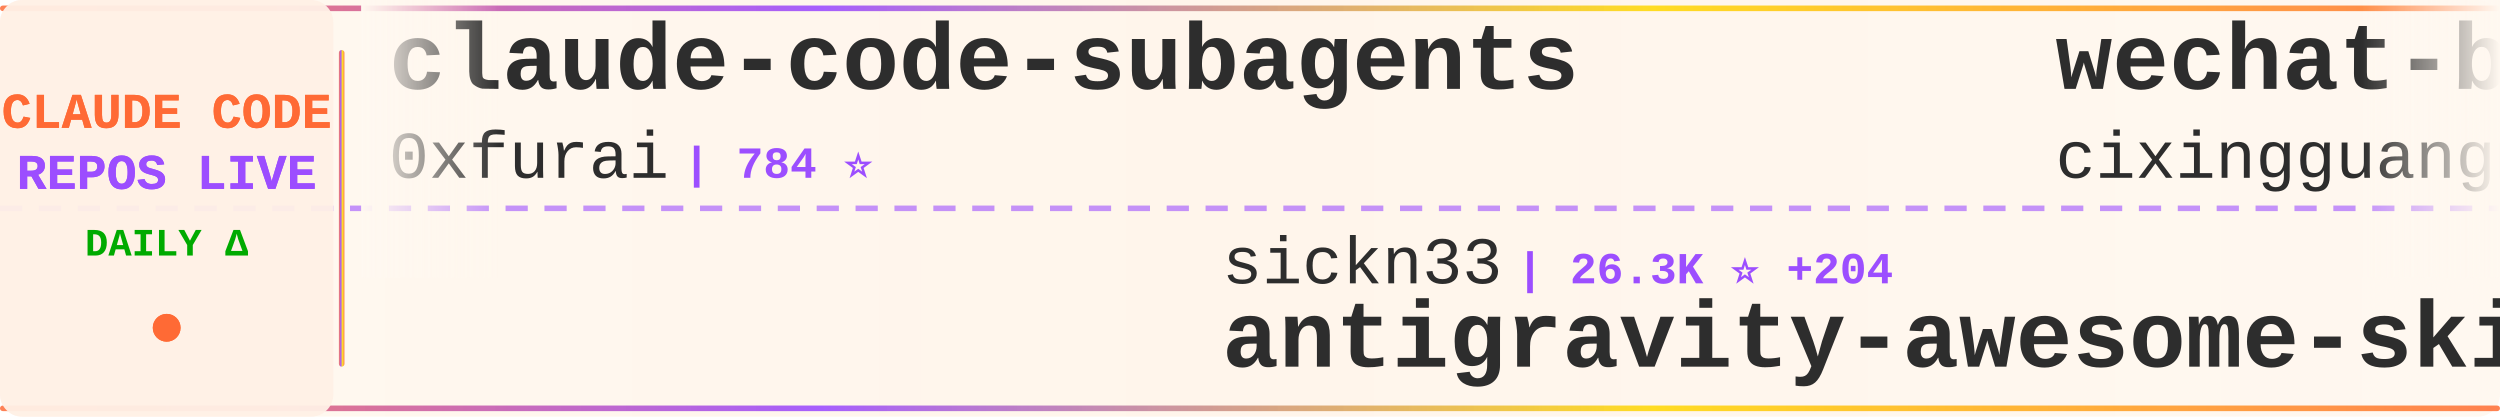
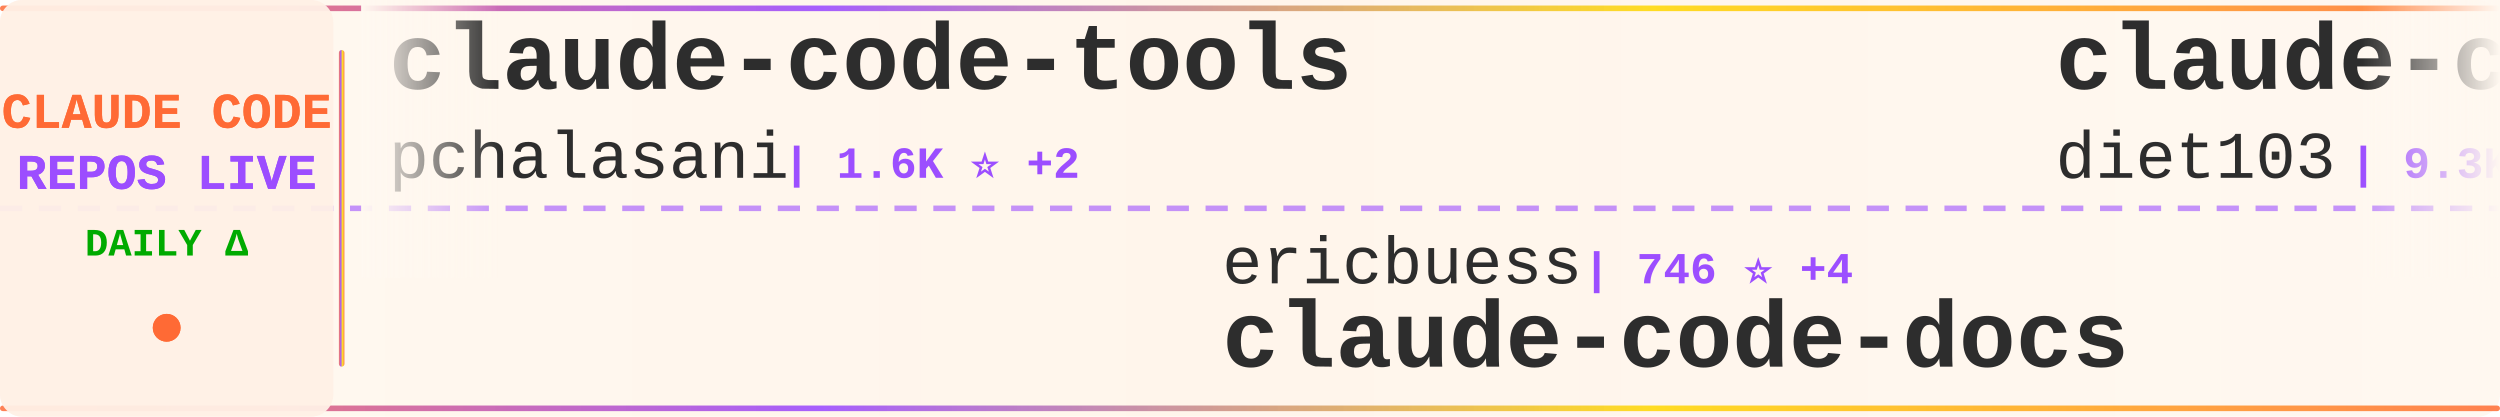
<svg xmlns="http://www.w3.org/2000/svg" width="900" height="150">
  <defs>
    <linearGradient id="tickerBg" x1="0%" y1="0%" x2="100%" y2="0%">
      <stop offset="0%" style="stop-color:#fff8f0;stop-opacity:0.98" />
      <stop offset="50%" style="stop-color:#fff5eb;stop-opacity:1" />
      <stop offset="100%" style="stop-color:#fff8f0;stop-opacity:0.98" />
    </linearGradient>
    <linearGradient id="borderGrad" x1="0%" y1="0%" x2="100%" y2="0%">
      <stop offset="0%" style="stop-color:#FF6B35;stop-opacity:0.85">
        <animate attributeName="stop-opacity" values="0.85;1;0.85" dur="2s" repeatCount="indefinite" />
      </stop>
      <stop offset="33%" style="stop-color:#9C4EFF;stop-opacity:0.9">
        <animate attributeName="stop-opacity" values="0.9;1;0.9" dur="2.2s" repeatCount="indefinite" />
      </stop>
      <stop offset="66%" style="stop-color:#FFD700;stop-opacity:0.85">
        <animate attributeName="stop-opacity" values="0.85;1;0.85" dur="1.8s" repeatCount="indefinite" />
      </stop>
      <stop offset="100%" style="stop-color:#FF6B35;stop-opacity:0.85">
        <animate attributeName="stop-opacity" values="0.85;1;0.85" dur="2s" repeatCount="indefinite" />
      </stop>
    </linearGradient>
    <filter id="textGlow">
      <feGaussianBlur stdDeviation="0.15" result="coloredBlur" />
      <feMerge>
        <feMergeNode in="coloredBlur" />
        <feMergeNode in="SourceGraphic" />
      </feMerge>
    </filter>
    <filter id="metricGlow">
      <feGaussianBlur stdDeviation="0.2" result="coloredBlur" />
      <feMerge>
        <feMergeNode in="coloredBlur" />
        <feMergeNode in="SourceGraphic" />
      </feMerge>
    </filter>
    <linearGradient id="leftFade" x1="0%" y1="0%" x2="100%" y2="0%">
      <stop offset="0%" style="stop-color:#fff8f0;stop-opacity:1" />
      <stop offset="100%" style="stop-color:#fff8f0;stop-opacity:0" />
    </linearGradient>
    <linearGradient id="rightFade" x1="0%" y1="0%" x2="100%" y2="0%">
      <stop offset="0%" style="stop-color:#fff8f0;stop-opacity:0" />
      <stop offset="100%" style="stop-color:#fff8f0;stop-opacity:1" />
    </linearGradient>
  </defs>
  <rect width="900" height="150" fill="url(#tickerBg)" rx="8" />
  <rect x="0" y="2" width="900" height="2" fill="url(#borderGrad)" rx="1" />
  <rect x="0" y="146" width="900" height="2" fill="url(#borderGrad)" rx="1" />
  <line x1="0" y1="75" x2="900" y2="75" stroke="#9C4EFF" stroke-width="2" stroke-dasharray="8 6" opacity="0.6" />
  <rect x="0" y="0" width="120" height="150" fill="#fff0e6" opacity="0.95" rx="8" />
  <text x="60" y="46" font-family="'Courier New', monospace" font-size="18" font-weight="bold" fill="#FF6B35" text-anchor="middle" filter="url(#textGlow)">
    CLAUDE CODE
  </text>
  <text x="60" y="68" font-family="'Courier New', monospace" font-size="18" font-weight="bold" fill="#9C4EFF" text-anchor="middle" filter="url(#textGlow)">
    REPOS LIVE
  </text>
  <text x="60" y="92" font-family="'Courier New', monospace" font-size="14" font-weight="bold" fill="#00aa00" text-anchor="middle">
    DAILY Δ
  </text>
  <circle cx="60" cy="118" r="5" fill="#FF6B35" filter="url(#metricGlow)">
    <animate attributeName="r" values="4;6;4" dur="1.5s" repeatCount="indefinite" />
    <animate attributeName="opacity" values="0.6;1;0.6" dur="1.5s" repeatCount="indefinite" />
  </circle>
  <rect x="122" y="18" width="2" height="114" fill="url(#borderGrad)" rx="1" />
  <clipPath id="tickerClip">
    <rect x="130" y="0" width="770" height="150" />
  </clipPath>
  <g clip-path="url(#tickerClip)">
    <g id="tickerItems">
      <animateTransform attributeName="transform" attributeType="XML" type="translate" from="0 0" to="-3000 0" dur="54s" repeatCount="indefinite" />
      <g transform="translate(0, 0)">
-         <text x="140" y="32" font-family="'Courier New', monospace" font-size="34" font-weight="bold" fill="#2d2d2d">claude-code-subagents</text>
-         <text x="140" y="64" font-family="'Courier New', monospace" font-size="24" font-weight="normal" fill="#2d2d2d" opacity="1.0">0xfurai</text>
-         <text x="246" y="64" font-family="'Courier New', monospace" font-size="16" font-weight="bold" fill="#9C4EFF"> | 784 ⭐</text>
+         <text x="140" y="32" font-family="'Courier New', monospace" font-size="34" font-weight="bold" fill="#2d2d2d">claude-code-tools</text>
+         <text x="140" y="64" font-family="'Courier New', monospace" font-size="24" font-weight="normal" fill="#2d2d2d" opacity="1.0">pchalasani</text>
+         <text x="282" y="64" font-family="'Courier New', monospace" font-size="16" font-weight="bold" fill="#9C4EFF"> | 1.6K ⭐ +2</text>
      </g>
      <g transform="translate(300, 0)">
-         <text x="140" y="102" font-family="'Courier New', monospace" font-size="24" font-weight="normal" fill="#2d2d2d" opacity="1.0">sickn33</text>
-         <text x="246" y="102" font-family="'Courier New', monospace" font-size="16" font-weight="bold" fill="#9C4EFF"> | 26.3K ⭐ +204</text>
-         <text x="140" y="132" font-family="'Courier New', monospace" font-size="34" font-weight="bold" fill="#2d2d2d">antigravity-awesome-skil...</text>
+         <text x="140" y="102" font-family="'Courier New', monospace" font-size="24" font-weight="normal" fill="#2d2d2d" opacity="1.0">ericbuess</text>
+         <text x="270" y="102" font-family="'Courier New', monospace" font-size="16" font-weight="bold" fill="#9C4EFF"> | 746 ⭐ +4</text>
+         <text x="140" y="132" font-family="'Courier New', monospace" font-size="34" font-weight="bold" fill="#2d2d2d">claude-code-docs</text>
      </g>
      <g transform="translate(600, 0)">
-         <text x="140" y="32" font-family="'Courier New', monospace" font-size="34" font-weight="bold" fill="#2d2d2d">wechat-bot</text>
-         <text x="140" y="64" font-family="'Courier New', monospace" font-size="24" font-weight="normal" fill="#2d2d2d" opacity="1.0">cixingguangming55555</text>
-         <text x="402" y="64" font-family="'Courier New', monospace" font-size="16" font-weight="bold" fill="#9C4EFF"> | 2.5K ⭐</text>
+         <text x="140" y="32" font-family="'Courier New', monospace" font-size="34" font-weight="bold" fill="#2d2d2d">claude-code-infrastructu...</text>
+         <text x="140" y="64" font-family="'Courier New', monospace" font-size="24" font-weight="normal" fill="#2d2d2d" opacity="1.0">diet103</text>
+         <text x="246" y="64" font-family="'Courier New', monospace" font-size="16" font-weight="bold" fill="#9C4EFF"> | 9.3K ⭐ +8</text>
      </g>
      <g transform="translate(900, 0)">
-         <text x="140" y="102" font-family="'Courier New', monospace" font-size="24" font-weight="normal" fill="#2d2d2d" opacity="1.0">Cranot</text>
-         <text x="234" y="102" font-family="'Courier New', monospace" font-size="16" font-weight="bold" fill="#9C4EFF"> | 2.5K ⭐ +4</text>
-         <text x="140" y="132" font-family="'Courier New', monospace" font-size="34" font-weight="bold" fill="#2d2d2d">claude-code-guide</text>
-       </g>
-       <g transform="translate(1200, 0)">
-         <text x="140" y="32" font-family="'Courier New', monospace" font-size="34" font-weight="bold" fill="#2d2d2d">ralph</text>
-         <text x="140" y="64" font-family="'Courier New', monospace" font-size="24" font-weight="normal" fill="#2d2d2d" opacity="1.0">snarktank</text>
-         <text x="270" y="64" font-family="'Courier New', monospace" font-size="16" font-weight="bold" fill="#9C4EFF"> | 13.4K ⭐ +73</text>
-       </g>
-       <g transform="translate(1500, 0)">
-         <text x="140" y="102" font-family="'Courier New', monospace" font-size="24" font-weight="normal" fill="#2d2d2d" opacity="1.0">farion1231</text>
-         <text x="282" y="102" font-family="'Courier New', monospace" font-size="16" font-weight="bold" fill="#9C4EFF"> | 31.4K ⭐ +345</text>
-         <text x="140" y="132" font-family="'Courier New', monospace" font-size="34" font-weight="bold" fill="#2d2d2d">cc-switch</text>
-       </g>
-       <g transform="translate(1800, 0)">
-         <text x="140" y="32" font-family="'Courier New', monospace" font-size="34" font-weight="bold" fill="#2d2d2d">compound-engineering-plu...</text>
-         <text x="140" y="64" font-family="'Courier New', monospace" font-size="24" font-weight="normal" fill="#2d2d2d" opacity="1.0">EveryInc</text>
-         <text x="258" y="64" font-family="'Courier New', monospace" font-size="16" font-weight="bold" fill="#9C4EFF"> | 10.7K ⭐ +48</text>
-       </g>
-       <g transform="translate(2100, 0)">
        <text x="140" y="102" font-family="'Courier New', monospace" font-size="24" font-weight="normal" fill="#2d2d2d" opacity="1.0">OneRedOak</text>
        <text x="270" y="102" font-family="'Courier New', monospace" font-size="16" font-weight="bold" fill="#9C4EFF"> | 3.7K ⭐ +3</text>
        <text x="140" y="132" font-family="'Courier New', monospace" font-size="34" font-weight="bold" fill="#2d2d2d">claude-code-workflows</text>
      </g>
+       <g transform="translate(1200, 0)">
+         <text x="140" y="32" font-family="'Courier New', monospace" font-size="34" font-weight="bold" fill="#2d2d2d">Claude-Code-Remote</text>
+         <text x="140" y="64" font-family="'Courier New', monospace" font-size="24" font-weight="normal" fill="#2d2d2d" opacity="1.0">JessyTsui</text>
+         <text x="270" y="64" font-family="'Courier New', monospace" font-size="16" font-weight="bold" fill="#9C4EFF"> | 1.2K ⭐ +3</text>
+       </g>
+       <g transform="translate(1500, 0)">
+         <text x="140" y="102" font-family="'Courier New', monospace" font-size="24" font-weight="normal" fill="#2d2d2d" opacity="1.0">qwibitai</text>
+         <text x="258" y="102" font-family="'Courier New', monospace" font-size="16" font-weight="bold" fill="#9C4EFF"> | 24.8K ⭐ +159</text>
+         <text x="140" y="132" font-family="'Courier New', monospace" font-size="34" font-weight="bold" fill="#2d2d2d">nanoclaw</text>
+       </g>
+       <g transform="translate(1800, 0)">
+         <text x="140" y="32" font-family="'Courier New', monospace" font-size="34" font-weight="bold" fill="#2d2d2d">oh-my-claudecode</text>
+         <text x="140" y="64" font-family="'Courier New', monospace" font-size="24" font-weight="normal" fill="#2d2d2d" opacity="1.0">Yeachan-Heo</text>
+         <text x="294" y="64" font-family="'Courier New', monospace" font-size="16" font-weight="bold" fill="#9C4EFF"> | 10.8K ⭐ +128</text>
+       </g>
+       <g transform="translate(2100, 0)">
+         <text x="140" y="102" font-family="'Courier New', monospace" font-size="24" font-weight="normal" fill="#2d2d2d" opacity="1.0">affaan-m</text>
+         <text x="258" y="102" font-family="'Courier New', monospace" font-size="16" font-weight="bold" fill="#9C4EFF"> | 94.3K ⭐ +3.6K</text>
+         <text x="140" y="132" font-family="'Courier New', monospace" font-size="34" font-weight="bold" fill="#2d2d2d">everything-claude-code</text>
+       </g>
      <g transform="translate(2400, 0)">
-         <text x="140" y="32" font-family="'Courier New', monospace" font-size="34" font-weight="bold" fill="#2d2d2d">claude-code-templates</text>
-         <text x="140" y="64" font-family="'Courier New', monospace" font-size="24" font-weight="normal" fill="#2d2d2d" opacity="1.0">davila7</text>
-         <text x="246" y="64" font-family="'Courier New', monospace" font-size="16" font-weight="bold" fill="#9C4EFF"> | 23.3K ⭐ +49</text>
+         <text x="140" y="32" font-family="'Courier New', monospace" font-size="34" font-weight="bold" fill="#2d2d2d">claude-code-chat</text>
+         <text x="140" y="64" font-family="'Courier New', monospace" font-size="24" font-weight="normal" fill="#2d2d2d" opacity="1.0">andrepimenta</text>
+         <text x="306" y="64" font-family="'Courier New', monospace" font-size="16" font-weight="bold" fill="#9C4EFF"> | 1.0K ⭐ +1</text>
      </g>
      <g transform="translate(2700, 0)">
-         <text x="140" y="102" font-family="'Courier New', monospace" font-size="24" font-weight="normal" fill="#2d2d2d" opacity="1.0">jarrodwatts</text>
-         <text x="294" y="102" font-family="'Courier New', monospace" font-size="16" font-weight="bold" fill="#9C4EFF"> | 990 ⭐ +4</text>
-         <text x="140" y="132" font-family="'Courier New', monospace" font-size="34" font-weight="bold" fill="#2d2d2d">claude-code-config</text>
+         <text x="140" y="102" font-family="'Courier New', monospace" font-size="24" font-weight="normal" fill="#2d2d2d" opacity="1.0">centminmod</text>
+         <text x="282" y="102" font-family="'Courier New', monospace" font-size="16" font-weight="bold" fill="#9C4EFF"> | 2.1K ⭐ +2</text>
+         <text x="140" y="132" font-family="'Courier New', monospace" font-size="34" font-weight="bold" fill="#2d2d2d">my-claude-code-setup</text>
      </g>
      <g transform="translate(3000, 0)">
-         <text x="140" y="32" font-family="'Courier New', monospace" font-size="34" font-weight="bold" fill="#2d2d2d">claude-code-subagents</text>
-         <text x="140" y="64" font-family="'Courier New', monospace" font-size="24" font-weight="normal" fill="#2d2d2d" opacity="1.0">0xfurai</text>
-         <text x="246" y="64" font-family="'Courier New', monospace" font-size="16" font-weight="bold" fill="#9C4EFF"> | 784 ⭐</text>
+         <text x="140" y="32" font-family="'Courier New', monospace" font-size="34" font-weight="bold" fill="#2d2d2d">claude-code-tools</text>
+         <text x="140" y="64" font-family="'Courier New', monospace" font-size="24" font-weight="normal" fill="#2d2d2d" opacity="1.0">pchalasani</text>
+         <text x="282" y="64" font-family="'Courier New', monospace" font-size="16" font-weight="bold" fill="#9C4EFF"> | 1.6K ⭐ +2</text>
      </g>
      <g transform="translate(3300, 0)">
-         <text x="140" y="102" font-family="'Courier New', monospace" font-size="24" font-weight="normal" fill="#2d2d2d" opacity="1.0">sickn33</text>
-         <text x="246" y="102" font-family="'Courier New', monospace" font-size="16" font-weight="bold" fill="#9C4EFF"> | 26.3K ⭐ +204</text>
-         <text x="140" y="132" font-family="'Courier New', monospace" font-size="34" font-weight="bold" fill="#2d2d2d">antigravity-awesome-skil...</text>
+         <text x="140" y="102" font-family="'Courier New', monospace" font-size="24" font-weight="normal" fill="#2d2d2d" opacity="1.0">ericbuess</text>
+         <text x="270" y="102" font-family="'Courier New', monospace" font-size="16" font-weight="bold" fill="#9C4EFF"> | 746 ⭐ +4</text>
+         <text x="140" y="132" font-family="'Courier New', monospace" font-size="34" font-weight="bold" fill="#2d2d2d">claude-code-docs</text>
      </g>
      <g transform="translate(3600, 0)">
-         <text x="140" y="32" font-family="'Courier New', monospace" font-size="34" font-weight="bold" fill="#2d2d2d">wechat-bot</text>
-         <text x="140" y="64" font-family="'Courier New', monospace" font-size="24" font-weight="normal" fill="#2d2d2d" opacity="1.0">cixingguangming55555</text>
-         <text x="402" y="64" font-family="'Courier New', monospace" font-size="16" font-weight="bold" fill="#9C4EFF"> | 2.5K ⭐</text>
+         <text x="140" y="32" font-family="'Courier New', monospace" font-size="34" font-weight="bold" fill="#2d2d2d">claude-code-infrastructu...</text>
+         <text x="140" y="64" font-family="'Courier New', monospace" font-size="24" font-weight="normal" fill="#2d2d2d" opacity="1.0">diet103</text>
+         <text x="246" y="64" font-family="'Courier New', monospace" font-size="16" font-weight="bold" fill="#9C4EFF"> | 9.3K ⭐ +8</text>
      </g>
      <g transform="translate(3900, 0)">
-         <text x="140" y="102" font-family="'Courier New', monospace" font-size="24" font-weight="normal" fill="#2d2d2d" opacity="1.0">Cranot</text>
-         <text x="234" y="102" font-family="'Courier New', monospace" font-size="16" font-weight="bold" fill="#9C4EFF"> | 2.5K ⭐ +4</text>
-         <text x="140" y="132" font-family="'Courier New', monospace" font-size="34" font-weight="bold" fill="#2d2d2d">claude-code-guide</text>
+         <text x="140" y="102" font-family="'Courier New', monospace" font-size="24" font-weight="normal" fill="#2d2d2d" opacity="1.0">OneRedOak</text>
+         <text x="270" y="102" font-family="'Courier New', monospace" font-size="16" font-weight="bold" fill="#9C4EFF"> | 3.7K ⭐ +3</text>
+         <text x="140" y="132" font-family="'Courier New', monospace" font-size="34" font-weight="bold" fill="#2d2d2d">claude-code-workflows</text>
      </g>
    </g>
  </g>
  <rect x="130" y="0" width="50" height="100" fill="url(#leftFade)" />
  <rect x="850" y="0" width="50" height="100" fill="url(#rightFade)" />
</svg>
